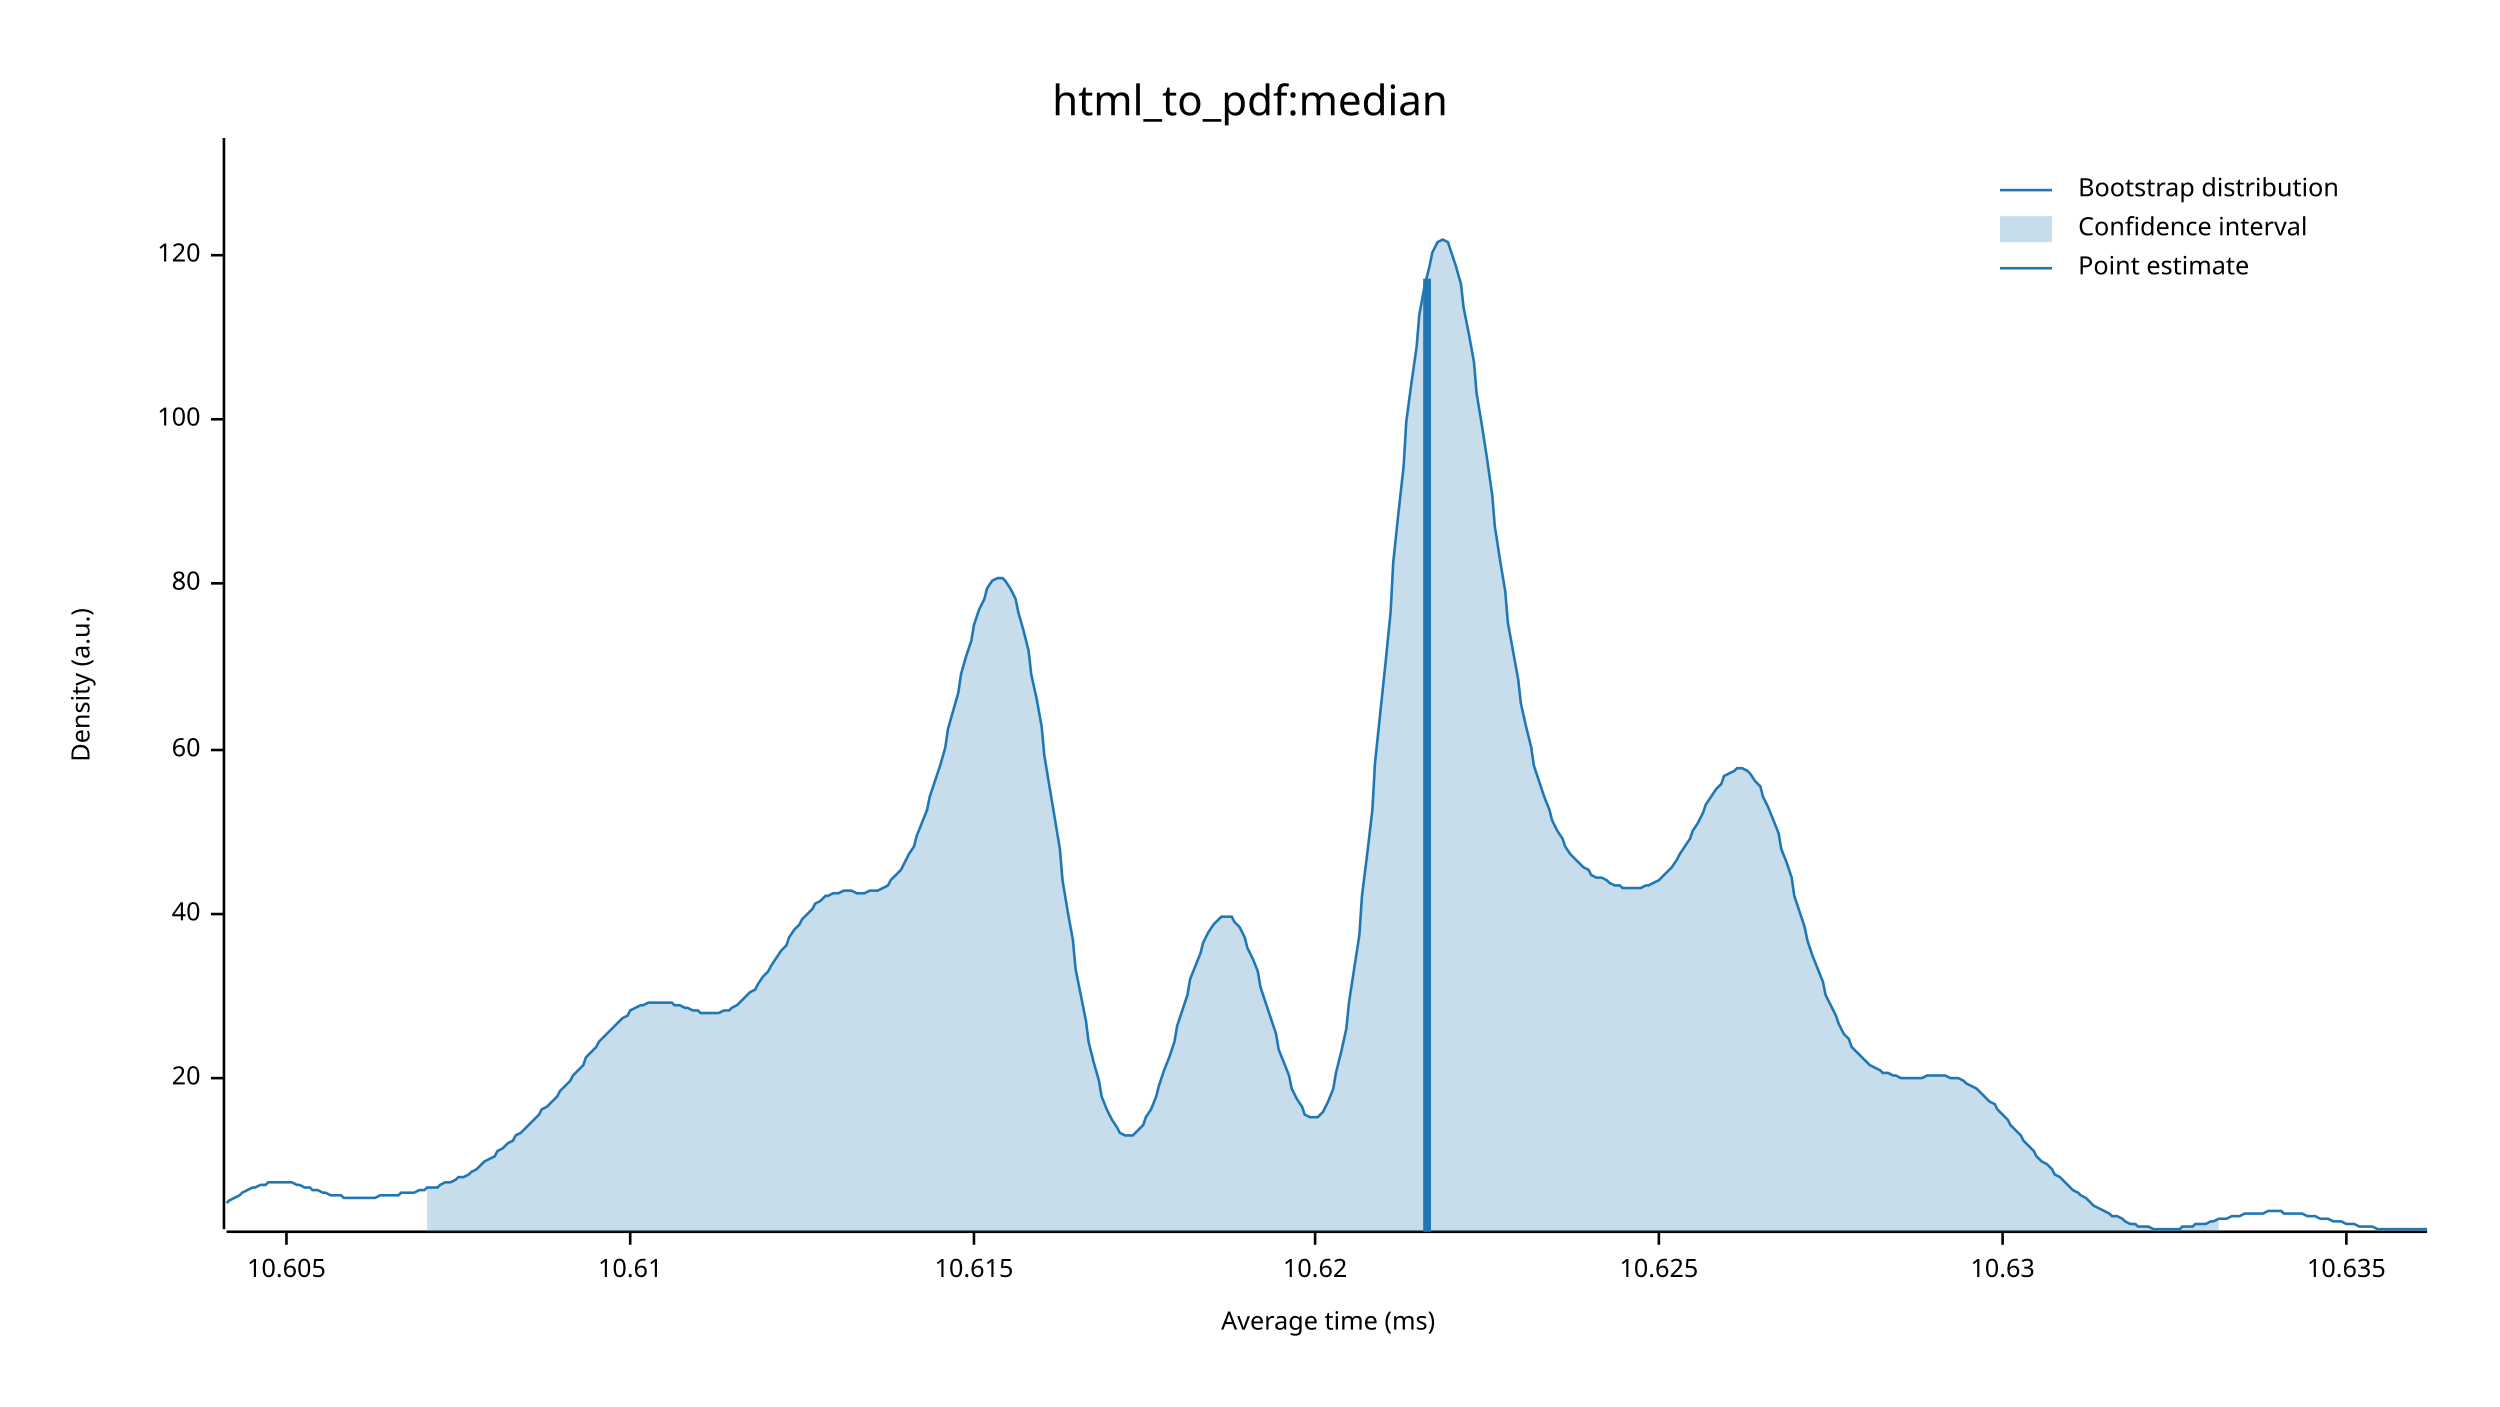
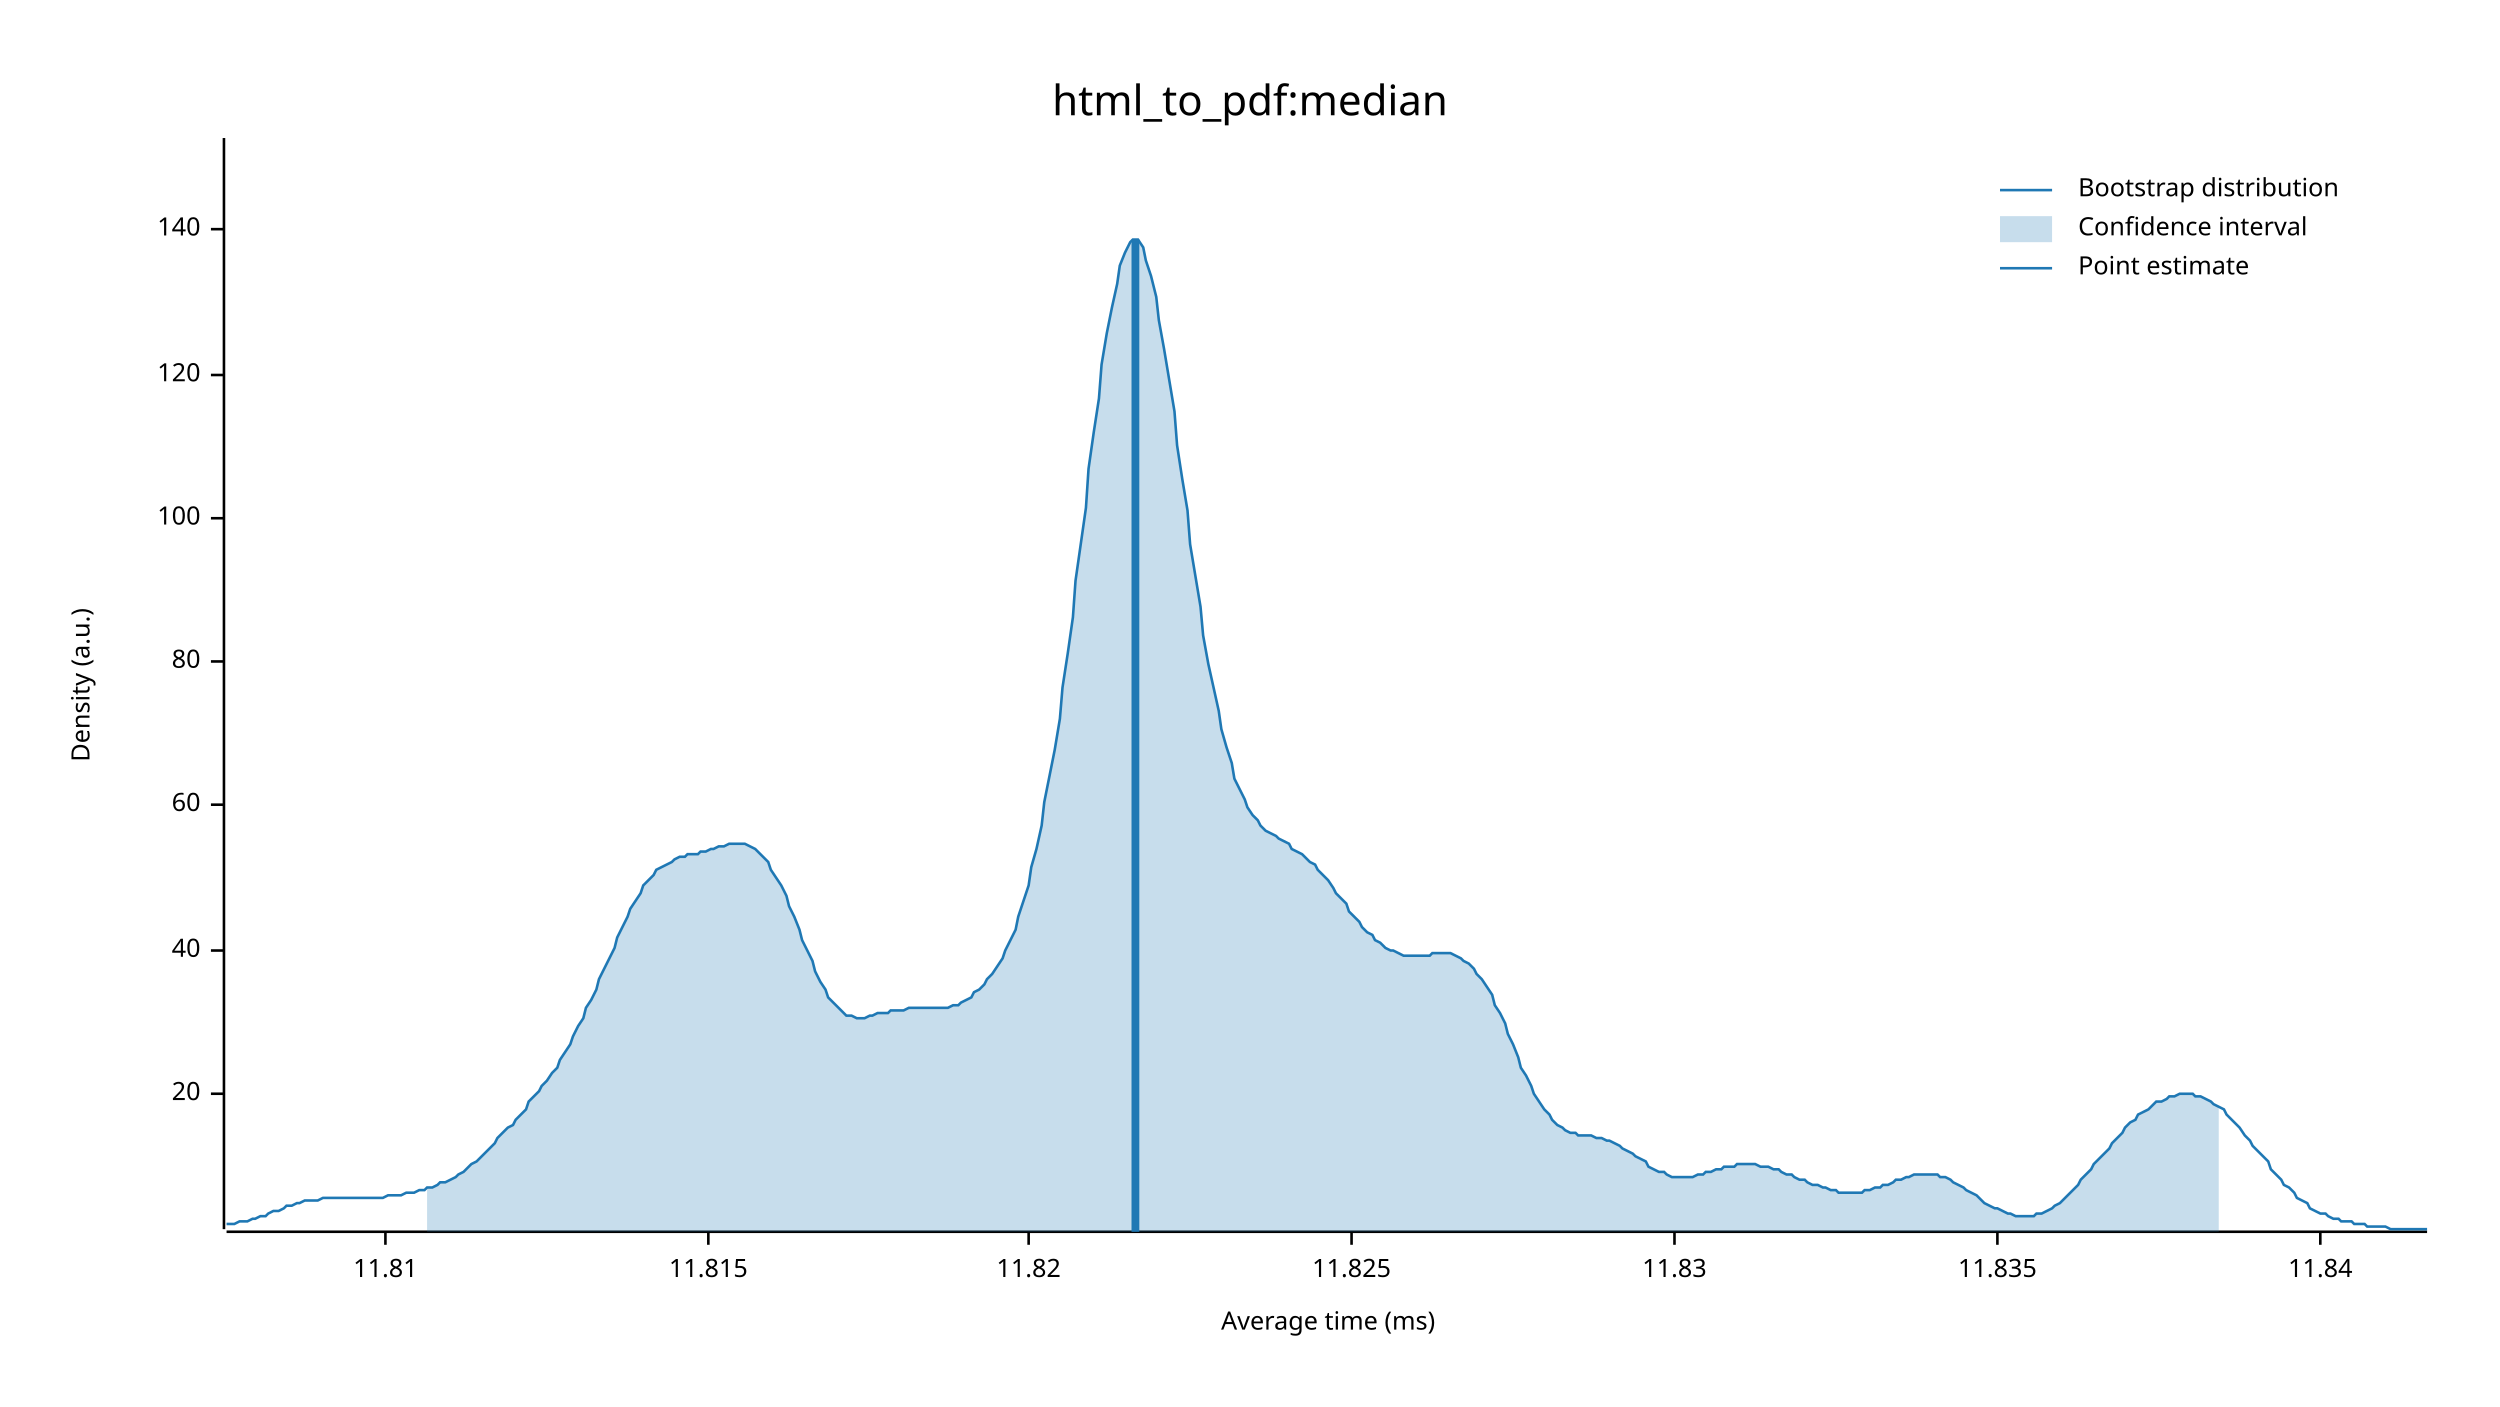
<svg xmlns="http://www.w3.org/2000/svg" width="960" height="540" viewBox="0 0 960 540">
  <text x="480" y="32" dy="0.76em" text-anchor="middle" font-family="sans-serif" font-size="16.129" opacity="1" fill="#000000">
html_to_pdf:median
</text>
  <text x="27" y="263" dy="0.76em" text-anchor="middle" font-family="sans-serif" font-size="9.677" opacity="1" fill="#000000" transform="rotate(270, 27, 263)">
Density (a.u.)
</text>
  <text x="510" y="513" dy="-0.5ex" text-anchor="middle" font-family="sans-serif" font-size="9.677" opacity="1" fill="#000000">
Average time (ms)
</text>
  <polyline fill="none" opacity="1" stroke="#000000" stroke-width="1" points="86,53 86,472 " />
-   <text x="77" y="414" dy="0.5ex" text-anchor="end" font-family="sans-serif" font-size="9.677" opacity="1" fill="#000000">
+   <text x="77" y="420" dy="0.5ex" text-anchor="end" font-family="sans-serif" font-size="9.677" opacity="1" fill="#000000">
20
</text>
-   <polyline fill="none" opacity="1" stroke="#000000" stroke-width="1" points="81,414 86,414 " />
-   <text x="77" y="351" dy="0.5ex" text-anchor="end" font-family="sans-serif" font-size="9.677" opacity="1" fill="#000000">
+   <polyline fill="none" opacity="1" stroke="#000000" stroke-width="1" points="81,420 86,420 " />
+   <text x="77" y="365" dy="0.5ex" text-anchor="end" font-family="sans-serif" font-size="9.677" opacity="1" fill="#000000">
40
</text>
-   <polyline fill="none" opacity="1" stroke="#000000" stroke-width="1" points="81,351 86,351 " />
-   <text x="77" y="288" dy="0.5ex" text-anchor="end" font-family="sans-serif" font-size="9.677" opacity="1" fill="#000000">
+   <polyline fill="none" opacity="1" stroke="#000000" stroke-width="1" points="81,365 86,365 " />
+   <text x="77" y="309" dy="0.5ex" text-anchor="end" font-family="sans-serif" font-size="9.677" opacity="1" fill="#000000">
60
</text>
-   <polyline fill="none" opacity="1" stroke="#000000" stroke-width="1" points="81,288 86,288 " />
-   <text x="77" y="224" dy="0.5ex" text-anchor="end" font-family="sans-serif" font-size="9.677" opacity="1" fill="#000000">
+   <polyline fill="none" opacity="1" stroke="#000000" stroke-width="1" points="81,309 86,309 " />
+   <text x="77" y="254" dy="0.5ex" text-anchor="end" font-family="sans-serif" font-size="9.677" opacity="1" fill="#000000">
80
</text>
-   <polyline fill="none" opacity="1" stroke="#000000" stroke-width="1" points="81,224 86,224 " />
-   <text x="77" y="161" dy="0.5ex" text-anchor="end" font-family="sans-serif" font-size="9.677" opacity="1" fill="#000000">
+   <polyline fill="none" opacity="1" stroke="#000000" stroke-width="1" points="81,254 86,254 " />
+   <text x="77" y="199" dy="0.5ex" text-anchor="end" font-family="sans-serif" font-size="9.677" opacity="1" fill="#000000">
100
</text>
-   <polyline fill="none" opacity="1" stroke="#000000" stroke-width="1" points="81,161 86,161 " />
-   <text x="77" y="98" dy="0.5ex" text-anchor="end" font-family="sans-serif" font-size="9.677" opacity="1" fill="#000000">
+   <polyline fill="none" opacity="1" stroke="#000000" stroke-width="1" points="81,199 86,199 " />
+   <text x="77" y="144" dy="0.5ex" text-anchor="end" font-family="sans-serif" font-size="9.677" opacity="1" fill="#000000">
120
</text>
-   <polyline fill="none" opacity="1" stroke="#000000" stroke-width="1" points="81,98 86,98 " />
+   <polyline fill="none" opacity="1" stroke="#000000" stroke-width="1" points="81,144 86,144 " />
+   <text x="77" y="88" dy="0.5ex" text-anchor="end" font-family="sans-serif" font-size="9.677" opacity="1" fill="#000000">
+ 140
+ </text>
+   <polyline fill="none" opacity="1" stroke="#000000" stroke-width="1" points="81,88 86,88 " />
  <polyline fill="none" opacity="1" stroke="#000000" stroke-width="1" points="87,473 932,473 " />
-   <text x="110" y="483" dy="0.76em" text-anchor="middle" font-family="sans-serif" font-size="9.677" opacity="1" fill="#000000">
- 10.605
+   <text x="148" y="483" dy="0.76em" text-anchor="middle" font-family="sans-serif" font-size="9.677" opacity="1" fill="#000000">
+ 11.81
</text>
-   <polyline fill="none" opacity="1" stroke="#000000" stroke-width="1" points="110,473 110,478 " />
-   <text x="242" y="483" dy="0.76em" text-anchor="middle" font-family="sans-serif" font-size="9.677" opacity="1" fill="#000000">
- 10.61
+   <polyline fill="none" opacity="1" stroke="#000000" stroke-width="1" points="148,473 148,478 " />
+   <text x="272" y="483" dy="0.76em" text-anchor="middle" font-family="sans-serif" font-size="9.677" opacity="1" fill="#000000">
+ 11.815
</text>
-   <polyline fill="none" opacity="1" stroke="#000000" stroke-width="1" points="242,473 242,478 " />
-   <text x="374" y="483" dy="0.76em" text-anchor="middle" font-family="sans-serif" font-size="9.677" opacity="1" fill="#000000">
- 10.615
+   <polyline fill="none" opacity="1" stroke="#000000" stroke-width="1" points="272,473 272,478 " />
+   <text x="395" y="483" dy="0.76em" text-anchor="middle" font-family="sans-serif" font-size="9.677" opacity="1" fill="#000000">
+ 11.82
</text>
-   <polyline fill="none" opacity="1" stroke="#000000" stroke-width="1" points="374,473 374,478 " />
-   <text x="505" y="483" dy="0.76em" text-anchor="middle" font-family="sans-serif" font-size="9.677" opacity="1" fill="#000000">
- 10.62
+   <polyline fill="none" opacity="1" stroke="#000000" stroke-width="1" points="395,473 395,478 " />
+   <text x="519" y="483" dy="0.76em" text-anchor="middle" font-family="sans-serif" font-size="9.677" opacity="1" fill="#000000">
+ 11.825
</text>
-   <polyline fill="none" opacity="1" stroke="#000000" stroke-width="1" points="505,473 505,478 " />
-   <text x="637" y="483" dy="0.76em" text-anchor="middle" font-family="sans-serif" font-size="9.677" opacity="1" fill="#000000">
- 10.625
+   <polyline fill="none" opacity="1" stroke="#000000" stroke-width="1" points="519,473 519,478 " />
+   <text x="643" y="483" dy="0.76em" text-anchor="middle" font-family="sans-serif" font-size="9.677" opacity="1" fill="#000000">
+ 11.83
</text>
-   <polyline fill="none" opacity="1" stroke="#000000" stroke-width="1" points="637,473 637,478 " />
-   <text x="769" y="483" dy="0.76em" text-anchor="middle" font-family="sans-serif" font-size="9.677" opacity="1" fill="#000000">
- 10.63
+   <polyline fill="none" opacity="1" stroke="#000000" stroke-width="1" points="643,473 643,478 " />
+   <text x="767" y="483" dy="0.76em" text-anchor="middle" font-family="sans-serif" font-size="9.677" opacity="1" fill="#000000">
+ 11.835
</text>
-   <polyline fill="none" opacity="1" stroke="#000000" stroke-width="1" points="769,473 769,478 " />
-   <text x="901" y="483" dy="0.76em" text-anchor="middle" font-family="sans-serif" font-size="9.677" opacity="1" fill="#000000">
- 10.635
+   <polyline fill="none" opacity="1" stroke="#000000" stroke-width="1" points="767,473 767,478 " />
+   <text x="891" y="483" dy="0.76em" text-anchor="middle" font-family="sans-serif" font-size="9.677" opacity="1" fill="#000000">
+ 11.84
</text>
-   <polyline fill="none" opacity="1" stroke="#000000" stroke-width="1" points="901,473 901,478 " />
-   <polyline fill="none" opacity="1" stroke="#1F78B4" stroke-width="1" points="87,462 88,461 90,460 92,459 93,458 95,457 97,456 98,456 100,455 102,455 103,454 105,454 107,454 109,454 110,454 112,454 114,455 115,455 117,456 119,456 120,457 122,457 124,458 125,458 127,459 129,459 131,459 132,460 134,460 136,460 137,460 139,460 141,460 142,460 144,460 146,459 147,459 149,459 151,459 153,459 154,458 156,458 158,458 159,458 161,457 163,457 164,456 166,456 168,456 169,455 171,454 173,454 175,453 176,452 178,452 180,451 181,450 183,449 185,447 186,446 188,445 190,444 191,442 193,441 195,439 197,438 198,436 200,435 202,433 203,432 205,430 207,428 208,426 210,425 212,423 214,421 215,419 217,417 219,415 220,413 222,411 224,409 225,406 227,404 229,402 230,400 232,398 234,396 236,394 237,393 239,391 241,390 242,388 244,387 246,386 247,386 249,385 251,385 252,385 254,385 256,385 258,385 259,386 261,386 263,387 264,387 266,388 268,388 269,389 271,389 273,389 274,389 276,389 278,388 280,388 281,387 283,386 285,384 286,383 288,381 290,380 291,378 293,375 295,373 296,371 298,368 300,365 302,363 303,360 305,357 307,355 308,353 310,351 312,349 313,347 315,346 317,344 318,344 320,343 322,343 324,342 325,342 327,342 329,343 330,343 332,343 334,342 335,342 337,342 339,341 341,340 342,338 344,336 346,334 347,332 349,328 351,325 352,321 354,316 356,311 357,306 359,300 361,294 363,287 364,280 366,273 368,266 369,259 371,252 373,246 374,240 376,234 378,230 379,226 381,223 383,222 385,222 386,223 388,226 390,230 391,235 393,242 395,250 396,259 398,268 400,279 401,290 403,302 405,314 407,326 408,338 410,350 412,361 413,372 415,382 417,392 418,400 420,408 422,415 423,421 425,426 427,430 429,433 430,435 432,436 434,436 435,436 437,434 439,432 440,429 442,426 444,421 445,417 447,411 449,406 451,400 452,394 454,388 456,382 457,376 459,371 461,366 462,362 464,358 466,355 468,353 469,352 471,352 473,352 474,354 476,356 478,360 479,364 481,368 483,373 484,379 486,385 488,391 490,397 491,403 493,408 495,413 496,418 498,422 500,425 501,428 503,429 505,429 506,429 508,427 510,423 512,418 513,412 515,404 517,395 518,385 520,372 522,359 523,344 525,328 527,311 528,293 530,274 532,255 534,235 535,216 537,197 539,179 540,162 542,147 544,133 545,121 547,110 549,102 550,97 552,93 554,92 556,93 557,96 559,102 561,109 562,118 564,128 566,139 567,151 569,163 571,176 573,190 574,202 576,215 578,227 579,239 581,250 583,261 584,270 586,279 588,287 589,294 591,300 593,306 595,311 596,315 598,319 600,322 601,325 603,328 605,330 606,331 608,333 610,334 611,336 613,337 615,337 617,338 618,339 620,340 622,340 623,341 625,341 627,341 628,341 630,341 632,340 633,340 635,339 637,338 639,336 640,335 642,333 644,330 645,328 647,325 649,322 650,319 652,316 654,312 655,309 657,306 659,303 661,301 662,298 664,297 666,296 667,295 669,295 671,296 672,297 674,300 676,302 677,306 679,310 681,315 683,320 684,326 686,331 688,337 689,344 691,350 693,356 694,361 696,367 698,372 700,377 701,382 703,386 705,390 706,393 708,397 710,399 711,402 713,404 715,406 716,407 718,409 720,410 722,411 723,412 725,412 727,413 728,413 730,414 732,414 733,414 735,414 737,414 738,414 740,413 742,413 744,413 745,413 747,413 749,414 750,414 752,414 754,415 755,416 757,417 759,418 760,419 762,421 764,423 766,424 767,426 769,428 771,430 772,432 774,434 776,436 777,438 779,440 781,442 782,444 784,446 786,447 788,449 789,451 791,452 793,454 794,455 796,457 798,458 799,459 801,460 803,462 804,463 806,464 808,465 810,466 811,467 813,467 815,468 816,469 818,470 820,470 821,471 823,471 825,471 827,472 828,472 830,472 832,472 833,472 835,472 837,472 838,471 840,471 842,471 843,470 845,470 847,470 849,469 850,469 852,468 854,468 855,468 857,467 859,467 860,467 862,466 864,466 865,466 867,466 869,466 871,465 872,465 874,465 876,465 877,466 879,466 881,466 882,466 884,466 886,467 887,467 889,467 891,468 893,468 894,468 896,469 898,469 899,469 901,470 903,470 904,470 906,471 908,471 909,471 911,471 913,472 915,472 916,472 918,472 920,472 921,472 923,472 925,472 926,472 928,472 930,472 932,472 " />
-   <polygon opacity="0.25" fill="#1F78B4" points="164,456 166,456 168,456 169,455 171,454 173,454 175,453 176,452 178,452 180,451 181,450 183,449 185,447 186,446 188,445 190,444 191,442 193,441 195,439 197,438 198,436 200,435 202,433 203,432 205,430 207,428 208,426 210,425 212,423 214,421 215,419 217,417 219,415 220,413 222,411 224,409 225,406 227,404 229,402 230,400 232,398 234,396 236,394 237,393 239,391 241,390 242,388 244,387 246,386 247,386 249,385 251,385 252,385 254,385 256,385 258,385 259,386 261,386 263,387 264,387 266,388 268,388 269,389 271,389 273,389 274,389 276,389 278,388 280,388 281,387 283,386 285,384 286,383 288,381 290,380 291,378 293,375 295,373 296,371 298,368 300,365 302,363 303,360 305,357 307,355 308,353 310,351 312,349 313,347 315,346 317,344 318,344 320,343 322,343 324,342 325,342 327,342 329,343 330,343 332,343 334,342 335,342 337,342 339,341 341,340 342,338 344,336 346,334 347,332 349,328 351,325 352,321 354,316 356,311 357,306 359,300 361,294 363,287 364,280 366,273 368,266 369,259 371,252 373,246 374,240 376,234 378,230 379,226 381,223 383,222 385,222 386,223 388,226 390,230 391,235 393,242 395,250 396,259 398,268 400,279 401,290 403,302 405,314 407,326 408,338 410,350 412,361 413,372 415,382 417,392 418,400 420,408 422,415 423,421 425,426 427,430 429,433 430,435 432,436 434,436 435,436 437,434 439,432 440,429 442,426 444,421 445,417 447,411 449,406 451,400 452,394 454,388 456,382 457,376 459,371 461,366 462,362 464,358 466,355 468,353 469,352 471,352 473,352 474,354 476,356 478,360 479,364 481,368 483,373 484,379 486,385 488,391 490,397 491,403 493,408 495,413 496,418 498,422 500,425 501,428 503,429 505,429 506,429 508,427 510,423 512,418 513,412 515,404 517,395 518,385 520,372 522,359 523,344 525,328 527,311 528,293 530,274 532,255 534,235 535,216 537,197 539,179 540,162 542,147 544,133 545,121 547,110 549,102 550,97 552,93 554,92 556,93 557,96 559,102 561,109 562,118 564,128 566,139 567,151 569,163 571,176 573,190 574,202 576,215 578,227 579,239 581,250 583,261 584,270 586,279 588,287 589,294 591,300 593,306 595,311 596,315 598,319 600,322 601,325 603,328 605,330 606,331 608,333 610,334 611,336 613,337 615,337 617,338 618,339 620,340 622,340 623,341 625,341 627,341 628,341 630,341 632,340 633,340 635,339 637,338 639,336 640,335 642,333 644,330 645,328 647,325 649,322 650,319 652,316 654,312 655,309 657,306 659,303 661,301 662,298 664,297 666,296 667,295 669,295 671,296 672,297 674,300 676,302 677,306 679,310 681,315 683,320 684,326 686,331 688,337 689,344 691,350 693,356 694,361 696,367 698,372 700,377 701,382 703,386 705,390 706,393 708,397 710,399 711,402 713,404 715,406 716,407 718,409 720,410 722,411 723,412 725,412 727,413 728,413 730,414 732,414 733,414 735,414 737,414 738,414 740,413 742,413 744,413 745,413 747,413 749,414 750,414 752,414 754,415 755,416 757,417 759,418 760,419 762,421 764,423 766,424 767,426 769,428 771,430 772,432 774,434 776,436 777,438 779,440 781,442 782,444 784,446 786,447 788,449 789,451 791,452 793,454 794,455 796,457 798,458 799,459 801,460 803,462 804,463 806,464 808,465 810,466 811,467 813,467 815,468 816,469 818,470 820,470 821,471 823,471 825,471 827,472 828,472 830,472 832,472 833,472 835,472 837,472 838,471 840,471 842,471 843,470 845,470 847,470 849,469 850,469 852,468 852,473 164,473 " />
-   <polyline fill="none" opacity="1" stroke="#1F78B4" stroke-width="3" points="548,473 548,107 " />
+   <polyline fill="none" opacity="1" stroke="#000000" stroke-width="1" points="891,473 891,478 " />
+   <polyline fill="none" opacity="1" stroke="#1F78B4" stroke-width="1" points="87,470 88,470 90,470 92,469 93,469 95,469 97,468 98,468 100,467 102,467 103,466 105,465 107,465 109,464 110,463 112,463 114,462 115,462 117,461 119,461 120,461 122,461 124,460 125,460 127,460 129,460 131,460 132,460 134,460 136,460 137,460 139,460 141,460 142,460 144,460 146,460 147,460 149,459 151,459 153,459 154,459 156,458 158,458 159,458 161,457 163,457 164,456 166,456 168,455 169,454 171,454 173,453 175,452 176,451 178,450 180,448 181,447 183,446 185,444 186,443 188,441 190,439 191,437 193,435 195,433 197,432 198,430 200,428 202,426 203,423 205,421 207,419 208,417 210,415 212,412 214,410 215,407 217,404 219,401 220,398 222,394 224,391 225,387 227,384 229,380 230,376 232,372 234,368 236,364 237,360 239,356 241,352 242,349 244,346 246,343 247,340 249,338 251,336 252,334 254,333 256,332 258,331 259,330 261,329 263,329 264,328 266,328 268,328 269,327 271,327 273,326 274,326 276,325 278,325 280,324 281,324 283,324 285,324 286,324 288,325 290,326 291,327 293,329 295,331 296,334 298,337 300,340 302,344 303,348 305,352 307,357 308,361 310,365 312,369 313,373 315,377 317,380 318,383 320,385 322,387 324,389 325,390 327,390 329,391 330,391 332,391 334,390 335,390 337,389 339,389 341,389 342,388 344,388 346,388 347,388 349,387 351,387 352,387 354,387 356,387 357,387 359,387 361,387 363,387 364,387 366,386 368,386 369,385 371,384 373,383 374,381 376,380 378,378 379,376 381,374 383,371 385,368 386,365 388,361 390,357 391,352 393,346 395,340 396,333 398,326 400,317 401,308 403,298 405,288 407,276 408,264 410,251 412,237 413,223 415,209 417,195 418,180 420,166 422,153 423,140 425,128 427,118 429,109 430,102 432,97 434,93 435,92 437,92 439,95 440,100 442,106 444,114 445,123 447,134 449,146 451,158 452,171 454,184 456,196 457,209 459,221 461,233 462,244 464,255 466,264 468,273 469,280 471,287 473,293 474,299 476,303 478,307 479,310 481,313 483,315 484,317 486,319 488,320 490,321 491,322 493,323 495,324 496,326 498,327 500,328 501,329 503,331 505,332 506,334 508,336 510,338 512,341 513,343 515,345 517,347 518,350 520,352 522,354 523,356 525,358 527,359 528,361 530,362 532,364 534,365 535,365 537,366 539,367 540,367 542,367 544,367 545,367 547,367 549,367 550,366 552,366 554,366 556,366 557,366 559,367 561,368 562,369 564,370 566,372 567,374 569,376 571,379 573,382 574,386 576,389 578,393 579,397 581,401 583,406 584,410 586,413 588,417 589,420 591,423 593,426 595,428 596,430 598,432 600,433 601,434 603,435 605,435 606,436 608,436 610,436 611,436 613,437 615,437 617,438 618,438 620,439 622,440 623,441 625,442 627,443 628,444 630,445 632,446 633,448 635,449 637,450 639,450 640,451 642,452 644,452 645,452 647,452 649,452 650,452 652,451 654,451 655,450 657,450 659,449 661,449 662,448 664,448 666,448 667,447 669,447 671,447 672,447 674,447 676,448 677,448 679,448 681,449 683,449 684,450 686,451 688,451 689,452 691,453 693,453 694,454 696,455 698,455 700,456 701,456 703,457 705,457 706,458 708,458 710,458 711,458 713,458 715,458 716,457 718,457 720,456 722,456 723,455 725,455 727,454 728,453 730,453 732,452 733,452 735,451 737,451 738,451 740,451 742,451 744,451 745,452 747,452 749,453 750,454 752,455 754,456 755,457 757,458 759,459 760,460 762,462 764,463 766,464 767,464 769,465 771,466 772,466 774,467 776,467 777,467 779,467 781,467 782,466 784,466 786,465 788,464 789,463 791,462 793,460 794,459 796,457 798,455 799,453 801,451 803,449 804,447 806,445 808,443 810,441 811,439 813,437 815,435 816,433 818,431 820,430 821,428 823,427 825,426 827,424 828,423 830,423 832,422 833,421 835,421 837,420 838,420 840,420 842,420 843,421 845,421 847,422 849,423 850,424 852,425 854,426 855,428 857,430 859,432 860,433 862,436 864,438 865,440 867,442 869,444 871,446 872,449 874,451 876,453 877,455 879,456 881,458 882,460 884,461 886,462 887,464 889,465 891,466 893,466 894,467 896,468 898,468 899,469 901,469 903,469 904,470 906,470 908,470 909,471 911,471 913,471 915,471 916,471 918,472 920,472 921,472 923,472 925,472 926,472 928,472 930,472 932,472 " />
+   <polygon opacity="0.25" fill="#1F78B4" points="164,456 166,456 168,455 169,454 171,454 173,453 175,452 176,451 178,450 180,448 181,447 183,446 185,444 186,443 188,441 190,439 191,437 193,435 195,433 197,432 198,430 200,428 202,426 203,423 205,421 207,419 208,417 210,415 212,412 214,410 215,407 217,404 219,401 220,398 222,394 224,391 225,387 227,384 229,380 230,376 232,372 234,368 236,364 237,360 239,356 241,352 242,349 244,346 246,343 247,340 249,338 251,336 252,334 254,333 256,332 258,331 259,330 261,329 263,329 264,328 266,328 268,328 269,327 271,327 273,326 274,326 276,325 278,325 280,324 281,324 283,324 285,324 286,324 288,325 290,326 291,327 293,329 295,331 296,334 298,337 300,340 302,344 303,348 305,352 307,357 308,361 310,365 312,369 313,373 315,377 317,380 318,383 320,385 322,387 324,389 325,390 327,390 329,391 330,391 332,391 334,390 335,390 337,389 339,389 341,389 342,388 344,388 346,388 347,388 349,387 351,387 352,387 354,387 356,387 357,387 359,387 361,387 363,387 364,387 366,386 368,386 369,385 371,384 373,383 374,381 376,380 378,378 379,376 381,374 383,371 385,368 386,365 388,361 390,357 391,352 393,346 395,340 396,333 398,326 400,317 401,308 403,298 405,288 407,276 408,264 410,251 412,237 413,223 415,209 417,195 418,180 420,166 422,153 423,140 425,128 427,118 429,109 430,102 432,97 434,93 435,92 437,92 439,95 440,100 442,106 444,114 445,123 447,134 449,146 451,158 452,171 454,184 456,196 457,209 459,221 461,233 462,244 464,255 466,264 468,273 469,280 471,287 473,293 474,299 476,303 478,307 479,310 481,313 483,315 484,317 486,319 488,320 490,321 491,322 493,323 495,324 496,326 498,327 500,328 501,329 503,331 505,332 506,334 508,336 510,338 512,341 513,343 515,345 517,347 518,350 520,352 522,354 523,356 525,358 527,359 528,361 530,362 532,364 534,365 535,365 537,366 539,367 540,367 542,367 544,367 545,367 547,367 549,367 550,366 552,366 554,366 556,366 557,366 559,367 561,368 562,369 564,370 566,372 567,374 569,376 571,379 573,382 574,386 576,389 578,393 579,397 581,401 583,406 584,410 586,413 588,417 589,420 591,423 593,426 595,428 596,430 598,432 600,433 601,434 603,435 605,435 606,436 608,436 610,436 611,436 613,437 615,437 617,438 618,438 620,439 622,440 623,441 625,442 627,443 628,444 630,445 632,446 633,448 635,449 637,450 639,450 640,451 642,452 644,452 645,452 647,452 649,452 650,452 652,451 654,451 655,450 657,450 659,449 661,449 662,448 664,448 666,448 667,447 669,447 671,447 672,447 674,447 676,448 677,448 679,448 681,449 683,449 684,450 686,451 688,451 689,452 691,453 693,453 694,454 696,455 698,455 700,456 701,456 703,457 705,457 706,458 708,458 710,458 711,458 713,458 715,458 716,457 718,457 720,456 722,456 723,455 725,455 727,454 728,453 730,453 732,452 733,452 735,451 737,451 738,451 740,451 742,451 744,451 745,452 747,452 749,453 750,454 752,455 754,456 755,457 757,458 759,459 760,460 762,462 764,463 766,464 767,464 769,465 771,466 772,466 774,467 776,467 777,467 779,467 781,467 782,466 784,466 786,465 788,464 789,463 791,462 793,460 794,459 796,457 798,455 799,453 801,451 803,449 804,447 806,445 808,443 810,441 811,439 813,437 815,435 816,433 818,431 820,430 821,428 823,427 825,426 827,424 828,423 830,423 832,422 833,421 835,421 837,420 838,420 840,420 842,420 843,421 845,421 847,422 849,423 850,424 852,425 852,473 164,473 " />
+   <polyline fill="none" opacity="1" stroke="#1F78B4" stroke-width="3" points="436,473 436,92 " />
  <text x="798" y="68" dy="0.76em" text-anchor="start" font-family="sans-serif" font-size="9.677" opacity="1" fill="#000000">
Bootstrap distribution
</text>
  <text x="798" y="83" dy="0.76em" text-anchor="start" font-family="sans-serif" font-size="9.677" opacity="1" fill="#000000">
Confidence interval
</text>
  <text x="798" y="98" dy="0.76em" text-anchor="start" font-family="sans-serif" font-size="9.677" opacity="1" fill="#000000">
Point estimate
</text>
  <polyline fill="none" opacity="1" stroke="#1F78B4" stroke-width="1" points="768,73 788,73 " />
  <rect x="768" y="83" width="20" height="10" opacity="0.25" fill="#1F78B4" stroke="none" />
  <polyline fill="none" opacity="1" stroke="#1F78B4" stroke-width="1" points="768,103 788,103 " />
</svg>
